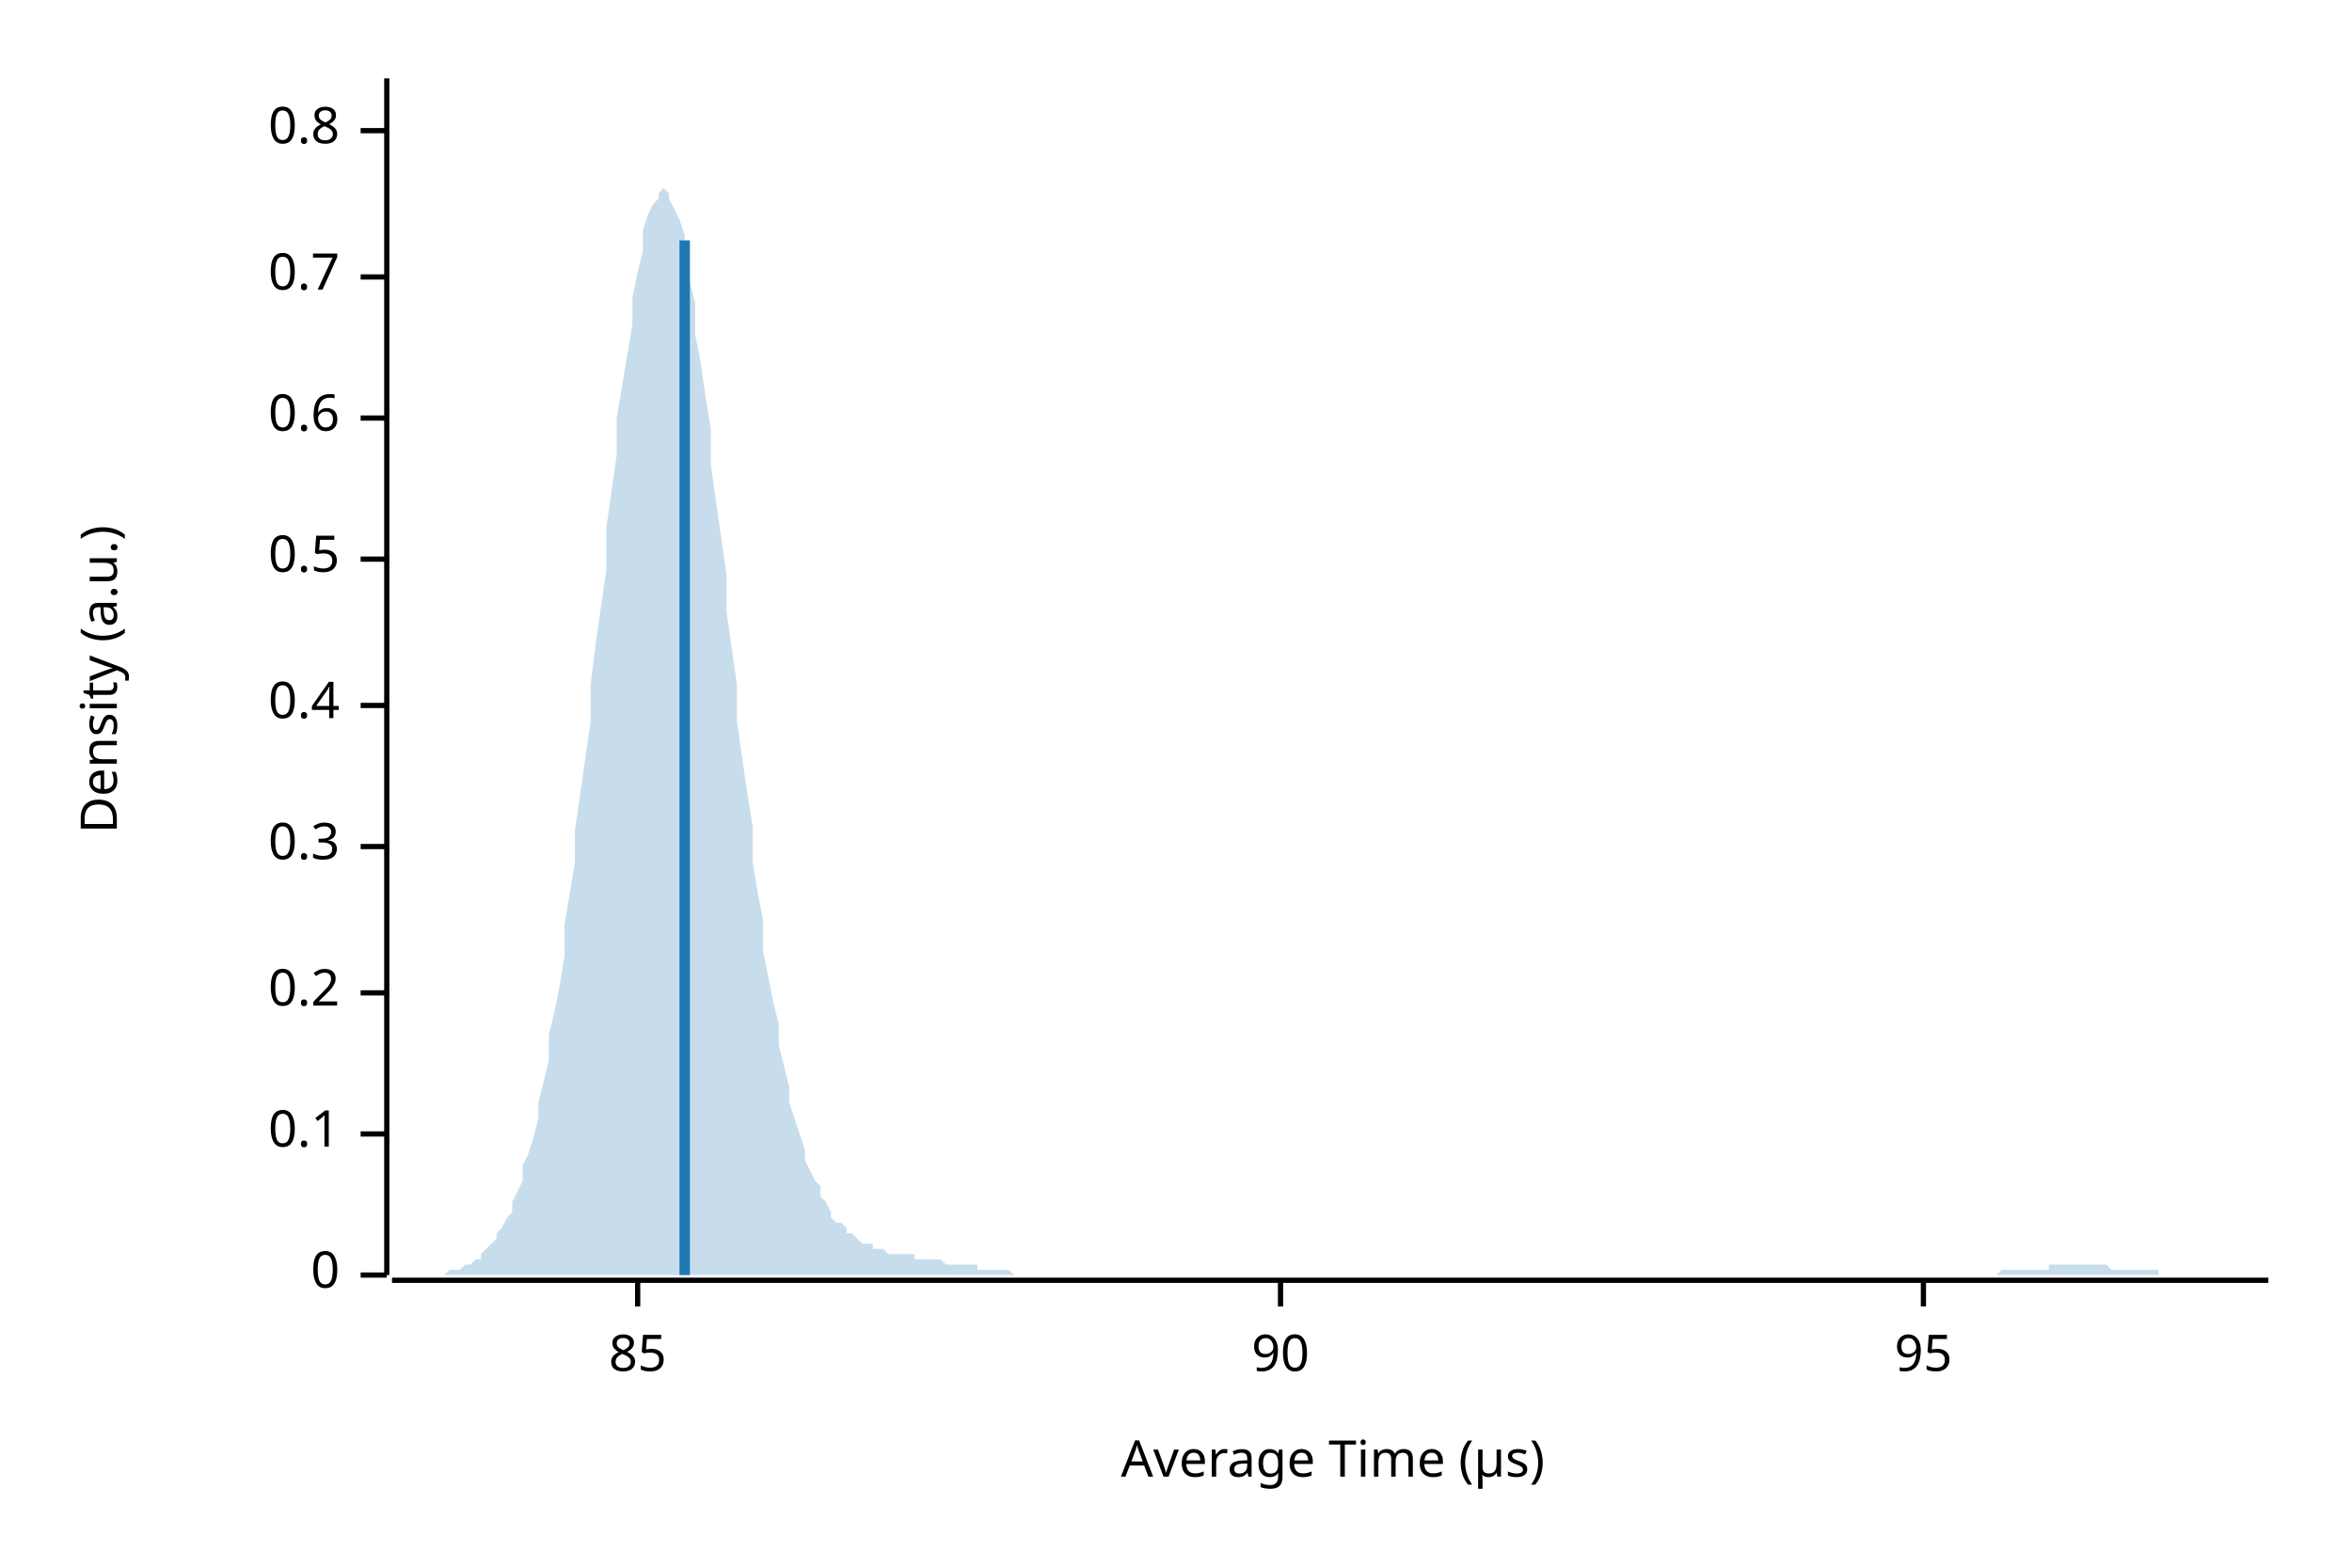
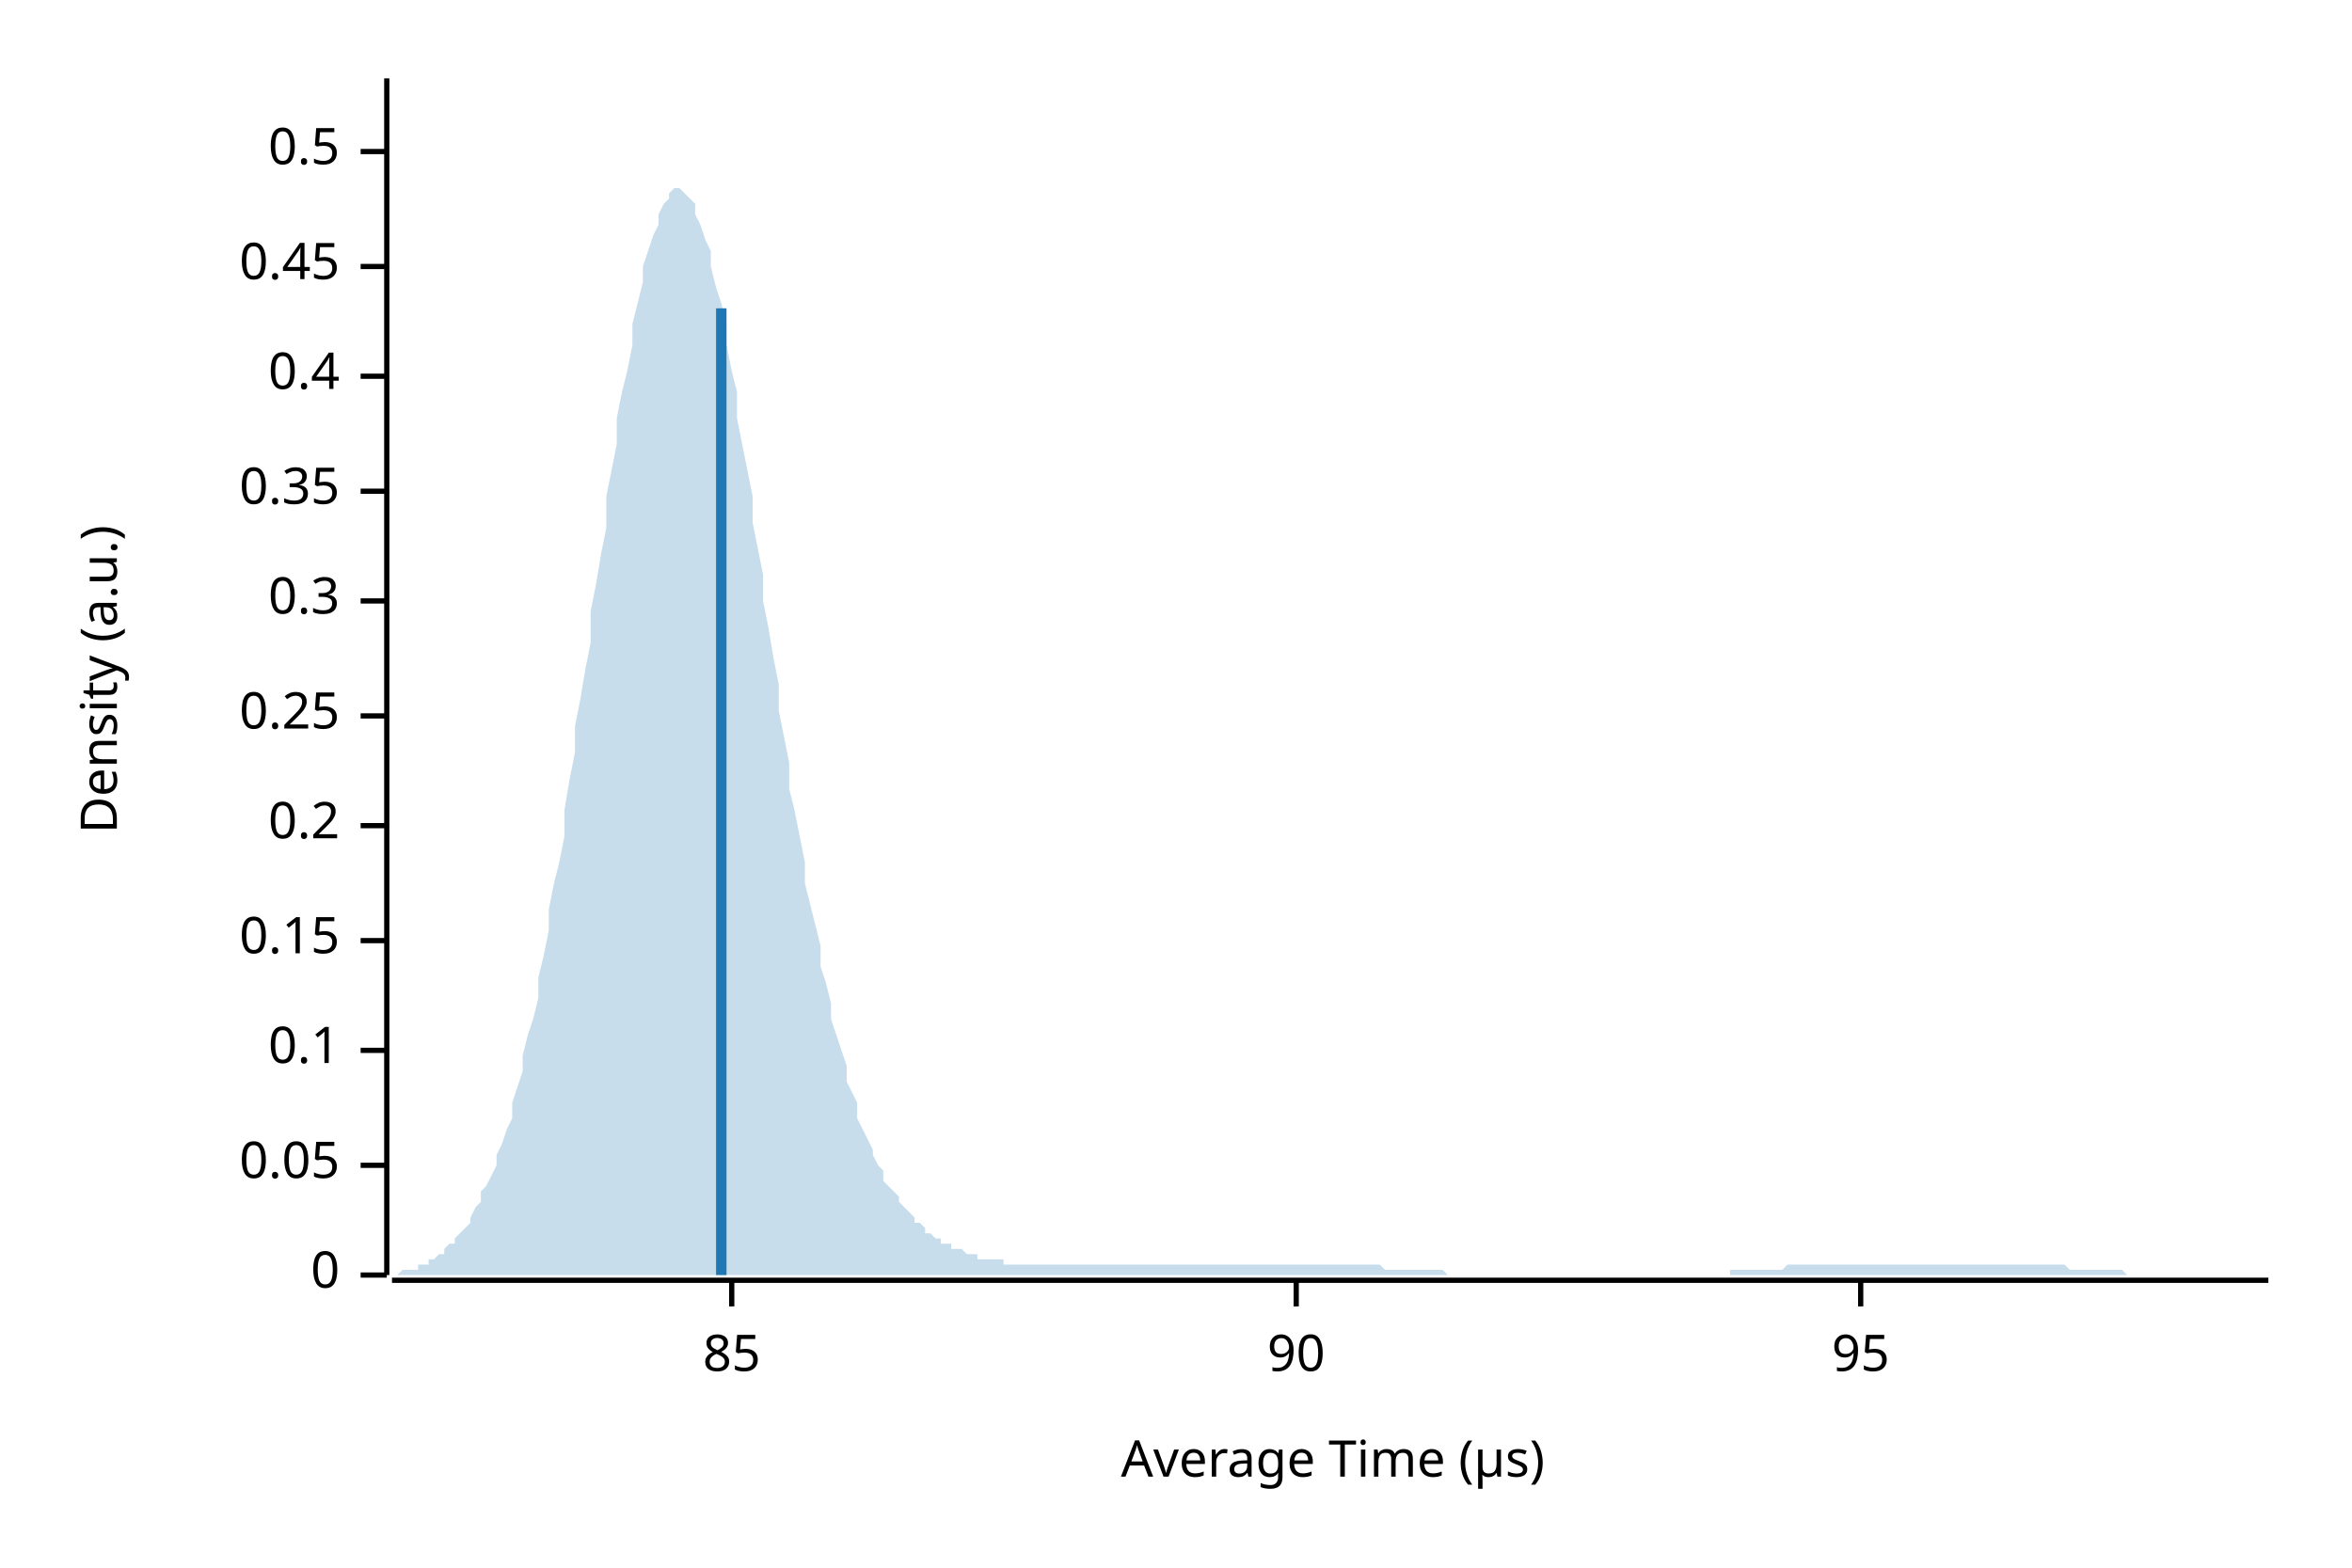
<svg xmlns="http://www.w3.org/2000/svg" width="450" height="300" viewBox="0 0 450 300">
  <text x="15" y="130" dy="0.76em" text-anchor="middle" font-family="sans-serif" font-size="9.677" opacity="1" fill="#000000" transform="rotate(270, 15, 130)">
Density (a.u.)
</text>
  <text x="255" y="285" dy="-0.5ex" text-anchor="middle" font-family="sans-serif" font-size="9.677" opacity="1" fill="#000000">
Average Time (µs)
</text>
  <polyline fill="none" opacity="1" stroke="#000000" stroke-width="1" points="74,15 74,244 " />
  <text x="65" y="244" dy="0.5ex" text-anchor="end" font-family="sans-serif" font-size="9.677" opacity="1" fill="#000000">
0
</text>
  <polyline fill="none" opacity="1" stroke="#000000" stroke-width="1" points="69,244 74,244 " />
-   <text x="65" y="217" dy="0.5ex" text-anchor="end" font-family="sans-serif" font-size="9.677" opacity="1" fill="#000000">
+   <text x="65" y="223" dy="0.5ex" text-anchor="end" font-family="sans-serif" font-size="9.677" opacity="1" fill="#000000">
+ 0.05
+ </text>
+   <polyline fill="none" opacity="1" stroke="#000000" stroke-width="1" points="69,223 74,223 " />
+   <text x="65" y="201" dy="0.5ex" text-anchor="end" font-family="sans-serif" font-size="9.677" opacity="1" fill="#000000">
0.1
</text>
-   <polyline fill="none" opacity="1" stroke="#000000" stroke-width="1" points="69,217 74,217 " />
-   <text x="65" y="190" dy="0.5ex" text-anchor="end" font-family="sans-serif" font-size="9.677" opacity="1" fill="#000000">
+   <polyline fill="none" opacity="1" stroke="#000000" stroke-width="1" points="69,201 74,201 " />
+   <text x="65" y="180" dy="0.5ex" text-anchor="end" font-family="sans-serif" font-size="9.677" opacity="1" fill="#000000">
+ 0.15
+ </text>
+   <polyline fill="none" opacity="1" stroke="#000000" stroke-width="1" points="69,180 74,180 " />
+   <text x="65" y="158" dy="0.5ex" text-anchor="end" font-family="sans-serif" font-size="9.677" opacity="1" fill="#000000">
0.2
</text>
-   <polyline fill="none" opacity="1" stroke="#000000" stroke-width="1" points="69,190 74,190 " />
-   <text x="65" y="162" dy="0.5ex" text-anchor="end" font-family="sans-serif" font-size="9.677" opacity="1" fill="#000000">
+   <polyline fill="none" opacity="1" stroke="#000000" stroke-width="1" points="69,158 74,158 " />
+   <text x="65" y="137" dy="0.5ex" text-anchor="end" font-family="sans-serif" font-size="9.677" opacity="1" fill="#000000">
+ 0.25
+ </text>
+   <polyline fill="none" opacity="1" stroke="#000000" stroke-width="1" points="69,137 74,137 " />
+   <text x="65" y="115" dy="0.5ex" text-anchor="end" font-family="sans-serif" font-size="9.677" opacity="1" fill="#000000">
0.3
</text>
-   <polyline fill="none" opacity="1" stroke="#000000" stroke-width="1" points="69,162 74,162 " />
-   <text x="65" y="135" dy="0.5ex" text-anchor="end" font-family="sans-serif" font-size="9.677" opacity="1" fill="#000000">
+   <polyline fill="none" opacity="1" stroke="#000000" stroke-width="1" points="69,115 74,115 " />
+   <text x="65" y="94" dy="0.5ex" text-anchor="end" font-family="sans-serif" font-size="9.677" opacity="1" fill="#000000">
+ 0.35
+ </text>
+   <polyline fill="none" opacity="1" stroke="#000000" stroke-width="1" points="69,94 74,94 " />
+   <text x="65" y="72" dy="0.5ex" text-anchor="end" font-family="sans-serif" font-size="9.677" opacity="1" fill="#000000">
0.4
</text>
-   <polyline fill="none" opacity="1" stroke="#000000" stroke-width="1" points="69,135 74,135 " />
-   <text x="65" y="107" dy="0.5ex" text-anchor="end" font-family="sans-serif" font-size="9.677" opacity="1" fill="#000000">
+   <polyline fill="none" opacity="1" stroke="#000000" stroke-width="1" points="69,72 74,72 " />
+   <text x="65" y="51" dy="0.5ex" text-anchor="end" font-family="sans-serif" font-size="9.677" opacity="1" fill="#000000">
+ 0.45
+ </text>
+   <polyline fill="none" opacity="1" stroke="#000000" stroke-width="1" points="69,51 74,51 " />
+   <text x="65" y="29" dy="0.5ex" text-anchor="end" font-family="sans-serif" font-size="9.677" opacity="1" fill="#000000">
0.5
</text>
-   <polyline fill="none" opacity="1" stroke="#000000" stroke-width="1" points="69,107 74,107 " />
-   <text x="65" y="80" dy="0.5ex" text-anchor="end" font-family="sans-serif" font-size="9.677" opacity="1" fill="#000000">
- 0.6
- </text>
-   <polyline fill="none" opacity="1" stroke="#000000" stroke-width="1" points="69,80 74,80 " />
-   <text x="65" y="53" dy="0.5ex" text-anchor="end" font-family="sans-serif" font-size="9.677" opacity="1" fill="#000000">
- 0.7
- </text>
-   <polyline fill="none" opacity="1" stroke="#000000" stroke-width="1" points="69,53 74,53 " />
-   <text x="65" y="25" dy="0.5ex" text-anchor="end" font-family="sans-serif" font-size="9.677" opacity="1" fill="#000000">
- 0.8
- </text>
-   <polyline fill="none" opacity="1" stroke="#000000" stroke-width="1" points="69,25 74,25 " />
+   <polyline fill="none" opacity="1" stroke="#000000" stroke-width="1" points="69,29 74,29 " />
  <polyline fill="none" opacity="1" stroke="#000000" stroke-width="1" points="75,245 434,245 " />
-   <text x="122" y="255" dy="0.76em" text-anchor="middle" font-family="sans-serif" font-size="9.677" opacity="1" fill="#000000">
+   <text x="140" y="255" dy="0.76em" text-anchor="middle" font-family="sans-serif" font-size="9.677" opacity="1" fill="#000000">
85
</text>
-   <polyline fill="none" opacity="1" stroke="#000000" stroke-width="1" points="122,245 122,250 " />
-   <text x="245" y="255" dy="0.76em" text-anchor="middle" font-family="sans-serif" font-size="9.677" opacity="1" fill="#000000">
+   <polyline fill="none" opacity="1" stroke="#000000" stroke-width="1" points="140,245 140,250 " />
+   <text x="248" y="255" dy="0.76em" text-anchor="middle" font-family="sans-serif" font-size="9.677" opacity="1" fill="#000000">
90
</text>
-   <polyline fill="none" opacity="1" stroke="#000000" stroke-width="1" points="245,245 245,250 " />
-   <text x="368" y="255" dy="0.76em" text-anchor="middle" font-family="sans-serif" font-size="9.677" opacity="1" fill="#000000">
+   <polyline fill="none" opacity="1" stroke="#000000" stroke-width="1" points="248,245 248,250 " />
+   <text x="356" y="255" dy="0.76em" text-anchor="middle" font-family="sans-serif" font-size="9.677" opacity="1" fill="#000000">
95
</text>
-   <polyline fill="none" opacity="1" stroke="#000000" stroke-width="1" points="368,245 368,250 " />
-   <polygon opacity="0.25" fill="#1F78B4" points="75,244 75,244 76,244 77,244 77,244 78,244 79,244 80,244 80,244 81,244 82,244 82,244 83,244 84,244 85,244 85,244 86,243 87,243 87,243 88,243 89,242 90,242 90,242 91,241 92,241 92,240 93,239 94,238 95,237 95,236 96,235 97,233 98,232 98,230 99,228 100,226 100,223 101,221 102,218 103,214 103,211 104,207 105,203 105,198 106,194 107,189 108,183 108,177 109,171 110,165 110,159 111,152 112,145 113,138 113,131 114,123 115,116 116,109 116,101 117,94 118,87 118,80 119,74 120,68 121,62 121,57 122,52 123,48 123,44 124,41 125,39 126,38 126,37 127,36 128,37 128,38 129,40 130,42 131,45 131,49 132,54 133,58 133,64 134,69 135,76 136,82 136,89 137,96 138,103 139,110 139,117 140,124 141,131 141,138 142,145 143,152 144,158 144,165 145,171 146,176 146,182 147,187 148,192 149,196 149,200 150,204 151,208 151,211 152,214 153,217 154,220 154,222 155,224 156,226 157,227 157,229 158,230 159,232 159,233 160,234 161,234 162,235 162,236 163,236 164,237 164,237 165,238 166,238 167,238 167,239 168,239 169,239 169,239 170,240 171,240 172,240 172,240 173,240 174,240 175,240 175,241 176,241 177,241 177,241 178,241 179,241 180,241 180,241 181,242 182,242 182,242 183,242 184,242 185,242 185,242 186,242 187,242 187,243 188,243 189,243 190,243 190,243 191,243 192,243 192,243 193,243 194,244 195,244 195,244 196,244 197,244 198,244 198,244 199,244 200,244 200,244 201,244 202,244 203,244 203,244 204,244 205,244 205,244 206,244 207,244 208,244 208,244 209,244 210,244 210,244 211,244 212,244 213,244 213,244 214,244 215,244 216,244 216,244 217,244 218,244 218,244 219,244 220,244 221,244 221,244 222,244 223,244 223,244 224,244 225,244 226,244 226,244 227,244 228,244 228,244 229,244 230,244 231,244 231,244 232,244 233,244 233,244 234,244 235,244 236,244 236,244 237,244 238,244 239,244 239,244 240,244 241,244 241,244 242,244 243,244 244,244 244,244 245,244 246,244 246,244 247,244 248,244 249,244 249,244 250,244 251,244 251,244 252,244 253,244 254,244 254,244 255,244 256,244 257,244 257,244 258,244 259,244 259,244 260,244 261,244 262,244 262,244 263,244 264,244 264,244 265,244 266,244 267,244 267,244 268,244 269,244 269,244 270,244 271,244 272,244 272,244 273,244 274,244 275,244 275,244 276,244 277,244 277,244 278,244 279,244 280,244 280,244 281,244 282,244 282,244 283,244 284,244 285,244 285,244 286,244 287,244 287,244 288,244 289,244 290,244 290,244 291,244 292,244 292,244 293,244 294,244 295,244 295,244 296,244 297,244 298,244 298,244 299,244 300,244 300,244 301,244 302,244 303,244 303,244 304,244 305,244 305,244 306,244 307,244 308,244 308,244 309,244 310,244 310,244 311,244 312,244 313,244 313,244 314,244 315,244 316,244 316,244 317,244 318,244 318,244 319,244 320,244 321,244 321,244 322,244 323,244 323,244 324,244 325,244 326,244 326,244 327,244 328,244 328,244 329,244 330,244 331,244 331,244 332,244 333,244 333,244 334,244 335,244 336,244 336,244 337,244 338,244 339,244 339,244 340,244 341,244 341,244 342,244 343,244 344,244 344,244 345,244 346,244 346,244 347,244 348,244 349,244 349,244 350,244 351,244 351,244 352,244 353,244 354,244 354,244 355,244 356,244 357,244 357,244 358,244 359,244 359,244 360,244 361,244 362,244 362,244 363,244 364,244 364,244 365,244 366,244 367,244 367,244 368,244 369,244 369,244 370,244 371,244 372,244 372,244 373,244 374,244 375,244 375,244 376,244 377,244 377,244 378,244 379,244 380,244 380,244 381,244 382,244 382,244 383,243 384,243 385,243 385,243 386,243 387,243 387,243 388,243 389,243 390,243 390,243 391,243 392,243 392,242 393,242 394,242 395,242 395,242 396,242 397,242 398,242 398,242 399,242 400,242 400,242 401,242 402,242 403,242 403,242 404,243 405,243 405,243 406,243 407,243 408,243 408,243 409,243 410,243 410,243 411,243 412,243 413,243 413,244 414,244 415,244 416,244 416,244 417,244 418,244 418,244 419,244 420,244 421,244 421,244 422,244 423,244 423,244 424,244 425,244 426,244 426,244 427,244 428,244 428,244 429,244 430,244 431,244 431,244 432,244 433,244 434,244 434,244 75,244 " />
-   <polyline fill="none" opacity="1" stroke="#1F78B4" stroke-width="2" points="131,244 131,46 " />
+   <polyline fill="none" opacity="1" stroke="#000000" stroke-width="1" points="356,245 356,250 " />
+   <polygon opacity="0.25" fill="#1F78B4" points="75,244 75,244 76,244 77,243 77,243 78,243 79,243 80,243 80,242 81,242 82,242 82,241 83,241 84,240 85,240 85,239 86,238 87,238 87,237 88,236 89,235 90,234 90,233 91,231 92,230 92,228 93,227 94,225 95,223 95,221 96,219 97,216 98,214 98,211 99,208 100,205 100,202 101,198 102,195 103,191 103,187 104,183 105,178 105,174 106,169 107,165 108,160 108,155 109,149 110,144 110,139 111,134 112,128 113,123 113,117 114,112 115,106 116,101 116,95 117,90 118,85 118,80 119,75 120,71 121,66 121,62 122,58 123,54 123,51 124,48 125,45 126,43 126,41 127,39 128,38 128,37 129,36 130,36 131,37 131,37 132,38 133,39 133,41 134,43 135,46 136,48 136,51 137,55 138,58 139,62 139,66 140,71 141,75 141,80 142,85 143,90 144,95 144,100 145,105 146,110 146,115 147,120 148,126 149,131 149,136 150,141 151,146 151,151 152,155 153,160 154,165 154,169 155,173 156,177 157,181 157,185 158,188 159,192 159,195 160,198 161,201 162,204 162,207 163,209 164,211 164,214 165,216 166,218 167,220 167,221 168,223 169,224 169,226 170,227 171,228 172,229 172,230 173,231 174,232 175,233 175,234 176,234 177,235 177,236 178,236 179,237 180,237 180,238 181,238 182,238 182,239 183,239 184,239 185,240 185,240 186,240 187,240 187,241 188,241 189,241 190,241 190,241 191,241 192,241 192,242 193,242 194,242 195,242 195,242 196,242 197,242 198,242 198,242 199,242 200,242 200,242 201,242 202,242 203,242 203,242 204,242 205,242 205,242 206,242 207,242 208,242 208,242 209,242 210,242 210,242 211,242 212,242 213,242 213,242 214,242 215,242 216,242 216,242 217,242 218,242 218,242 219,242 220,242 221,242 221,242 222,242 223,242 223,242 224,242 225,242 226,242 226,242 227,242 228,242 228,242 229,242 230,242 231,242 231,242 232,242 233,242 233,242 234,242 235,242 236,242 236,242 237,242 238,242 239,242 239,242 240,242 241,242 241,242 242,242 243,242 244,242 244,242 245,242 246,242 246,242 247,242 248,242 249,242 249,242 250,242 251,242 251,242 252,242 253,242 254,242 254,242 255,242 256,242 257,242 257,242 258,242 259,242 259,242 260,242 261,242 262,242 262,242 263,242 264,242 264,242 265,243 266,243 267,243 267,243 268,243 269,243 269,243 270,243 271,243 272,243 272,243 273,243 274,243 275,243 275,243 276,243 277,244 277,244 278,244 279,244 280,244 280,244 281,244 282,244 282,244 283,244 284,244 285,244 285,244 286,244 287,244 287,244 288,244 289,244 290,244 290,244 291,244 292,244 292,244 293,244 294,244 295,244 295,244 296,244 297,244 298,244 298,244 299,244 300,244 300,244 301,244 302,244 303,244 303,244 304,244 305,244 305,244 306,244 307,244 308,244 308,244 309,244 310,244 310,244 311,244 312,244 313,244 313,244 314,244 315,244 316,244 316,244 317,244 318,244 318,244 319,244 320,244 321,244 321,244 322,244 323,244 323,244 324,244 325,244 326,244 326,244 327,244 328,244 328,244 329,244 330,244 331,244 331,243 332,243 333,243 333,243 334,243 335,243 336,243 336,243 337,243 338,243 339,243 339,243 340,243 341,243 341,243 342,242 343,242 344,242 344,242 345,242 346,242 346,242 347,242 348,242 349,242 349,242 350,242 351,242 351,242 352,242 353,242 354,242 354,242 355,242 356,242 357,242 357,242 358,242 359,242 359,242 360,242 361,242 362,242 362,242 363,242 364,242 364,242 365,242 366,242 367,242 367,242 368,242 369,242 369,242 370,242 371,242 372,242 372,242 373,242 374,242 375,242 375,242 376,242 377,242 377,242 378,242 379,242 380,242 380,242 381,242 382,242 382,242 383,242 384,242 385,242 385,242 386,242 387,242 387,242 388,242 389,242 390,242 390,242 391,242 392,242 392,242 393,242 394,242 395,242 395,242 396,243 397,243 398,243 398,243 399,243 400,243 400,243 401,243 402,243 403,243 403,243 404,243 405,243 405,243 406,243 407,244 408,244 408,244 409,244 410,244 410,244 411,244 412,244 413,244 413,244 414,244 415,244 416,244 416,244 417,244 418,244 418,244 419,244 420,244 421,244 421,244 422,244 423,244 423,244 424,244 425,244 426,244 426,244 427,244 428,244 428,244 429,244 430,244 431,244 431,244 432,244 433,244 434,244 434,244 75,244 " />
+   <polyline fill="none" opacity="1" stroke="#1F78B4" stroke-width="2" points="138,244 138,59 " />
</svg>
